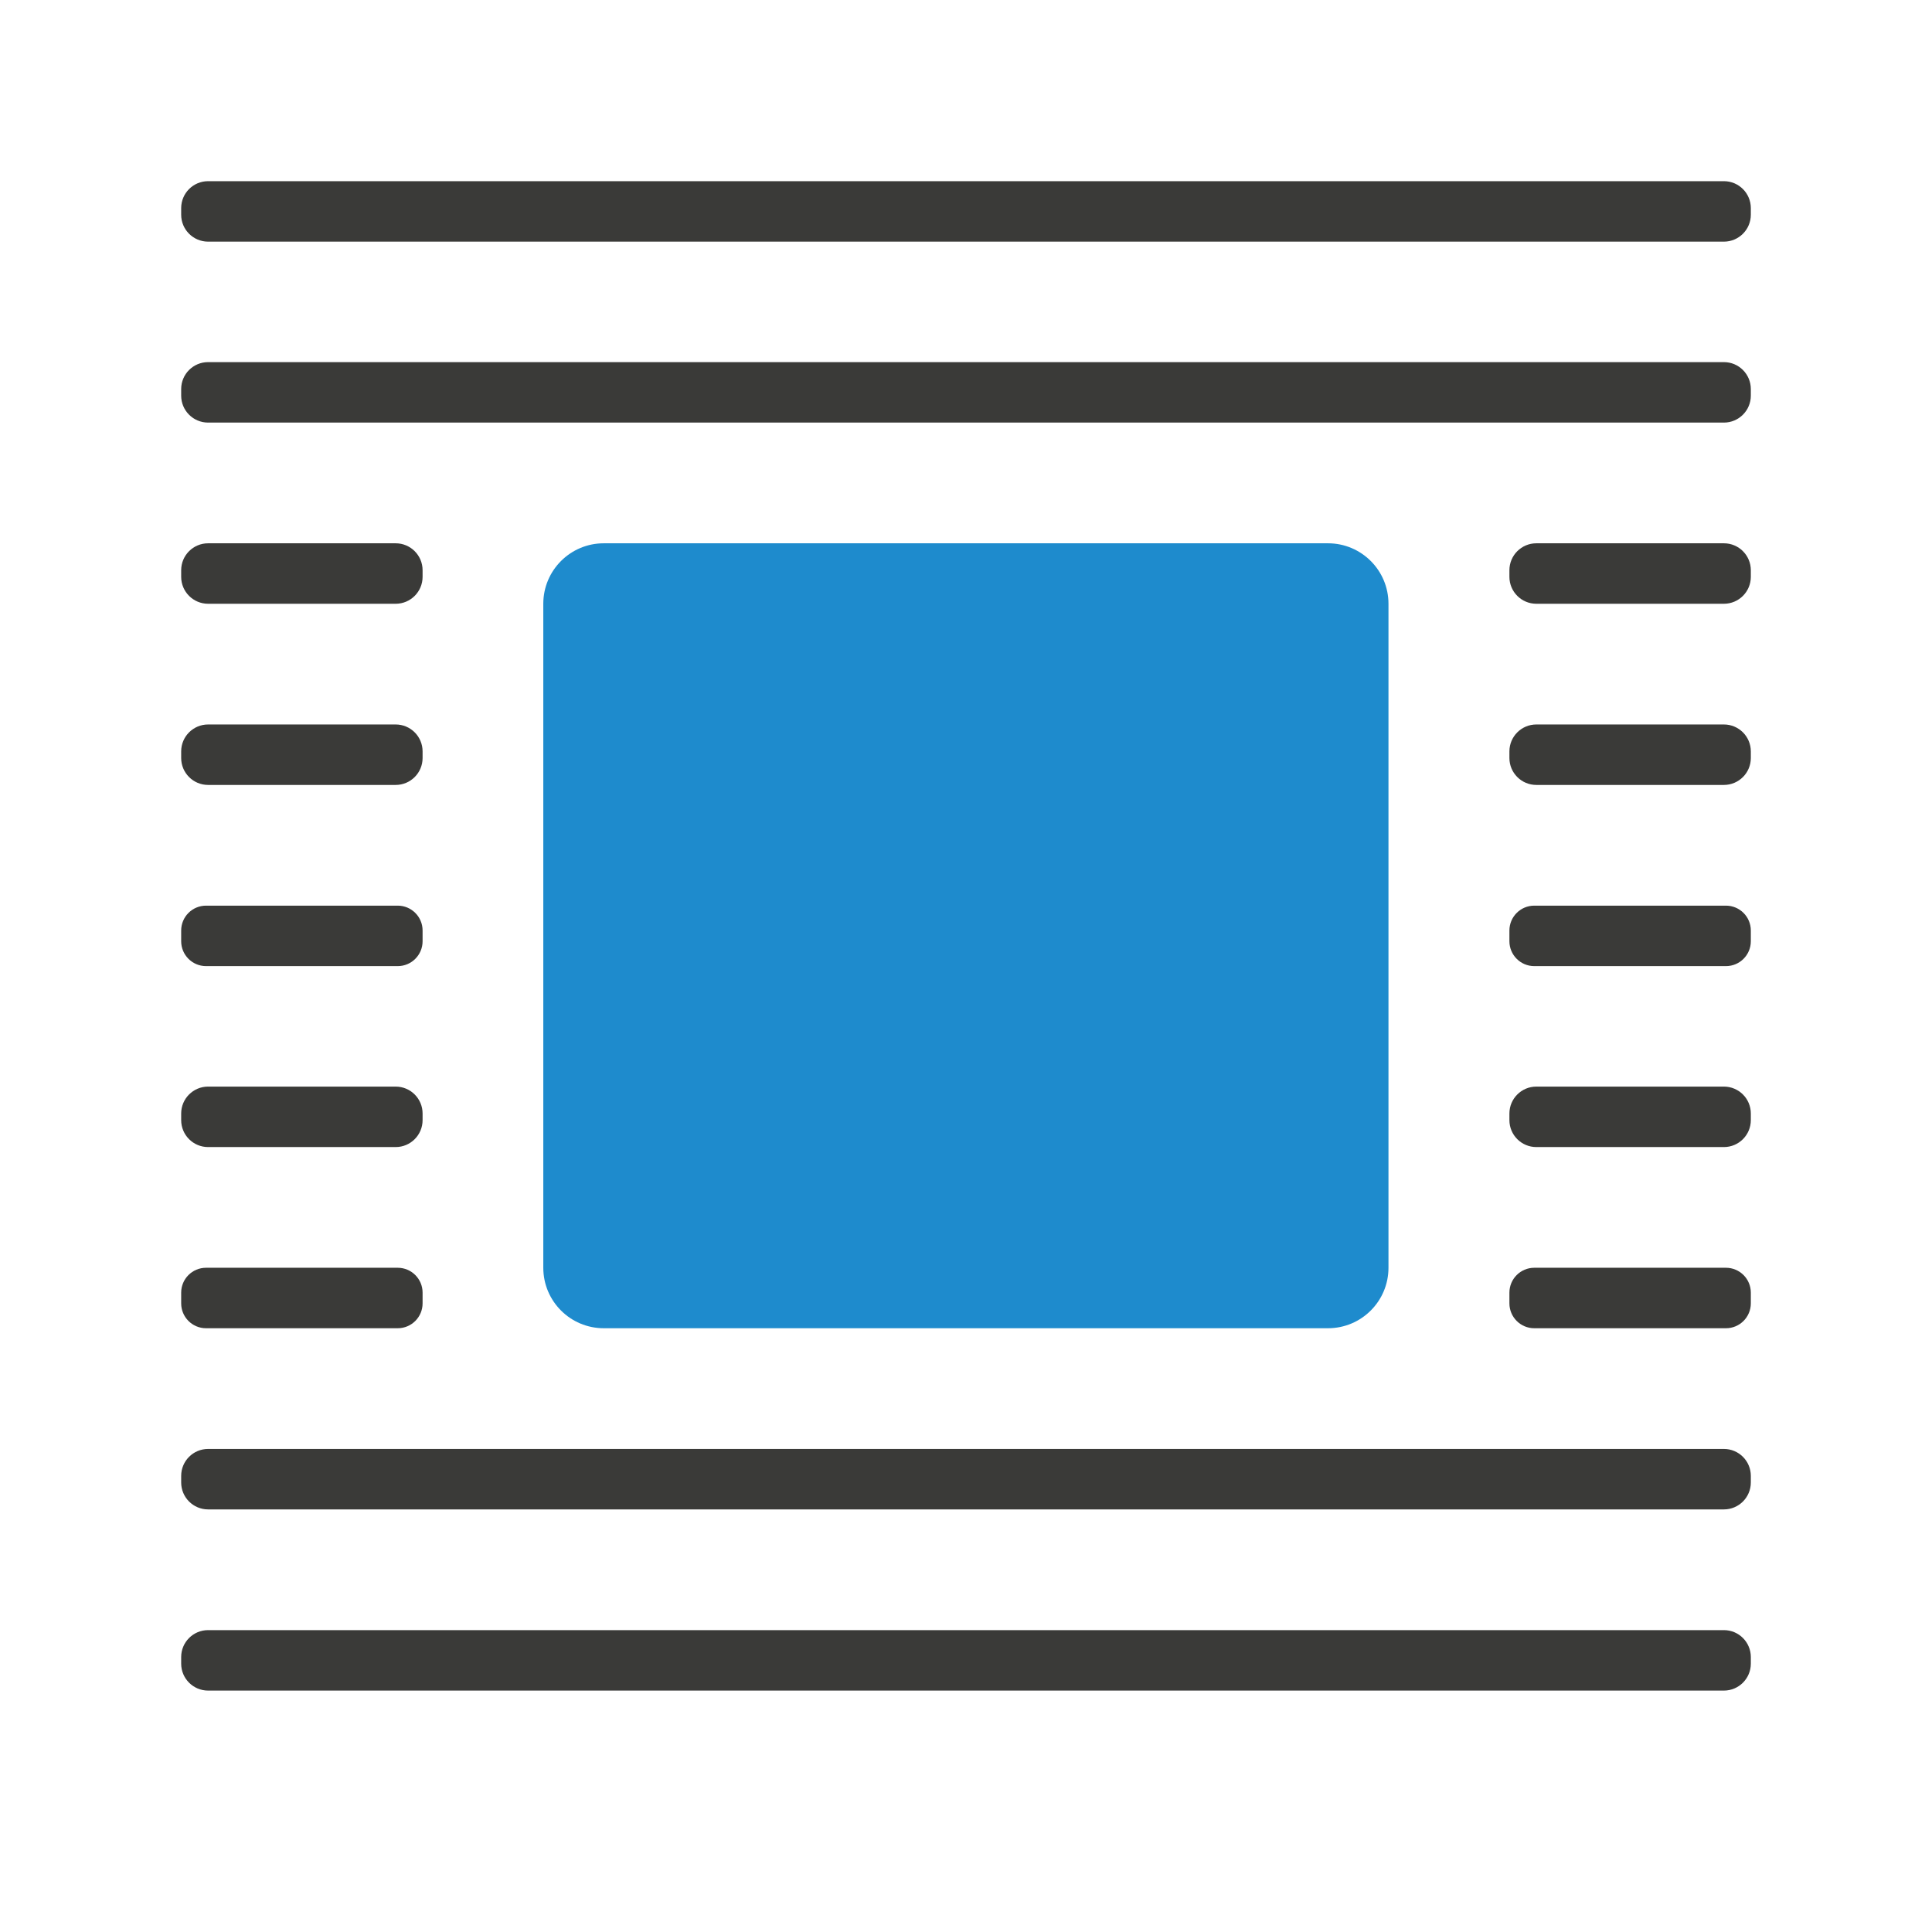
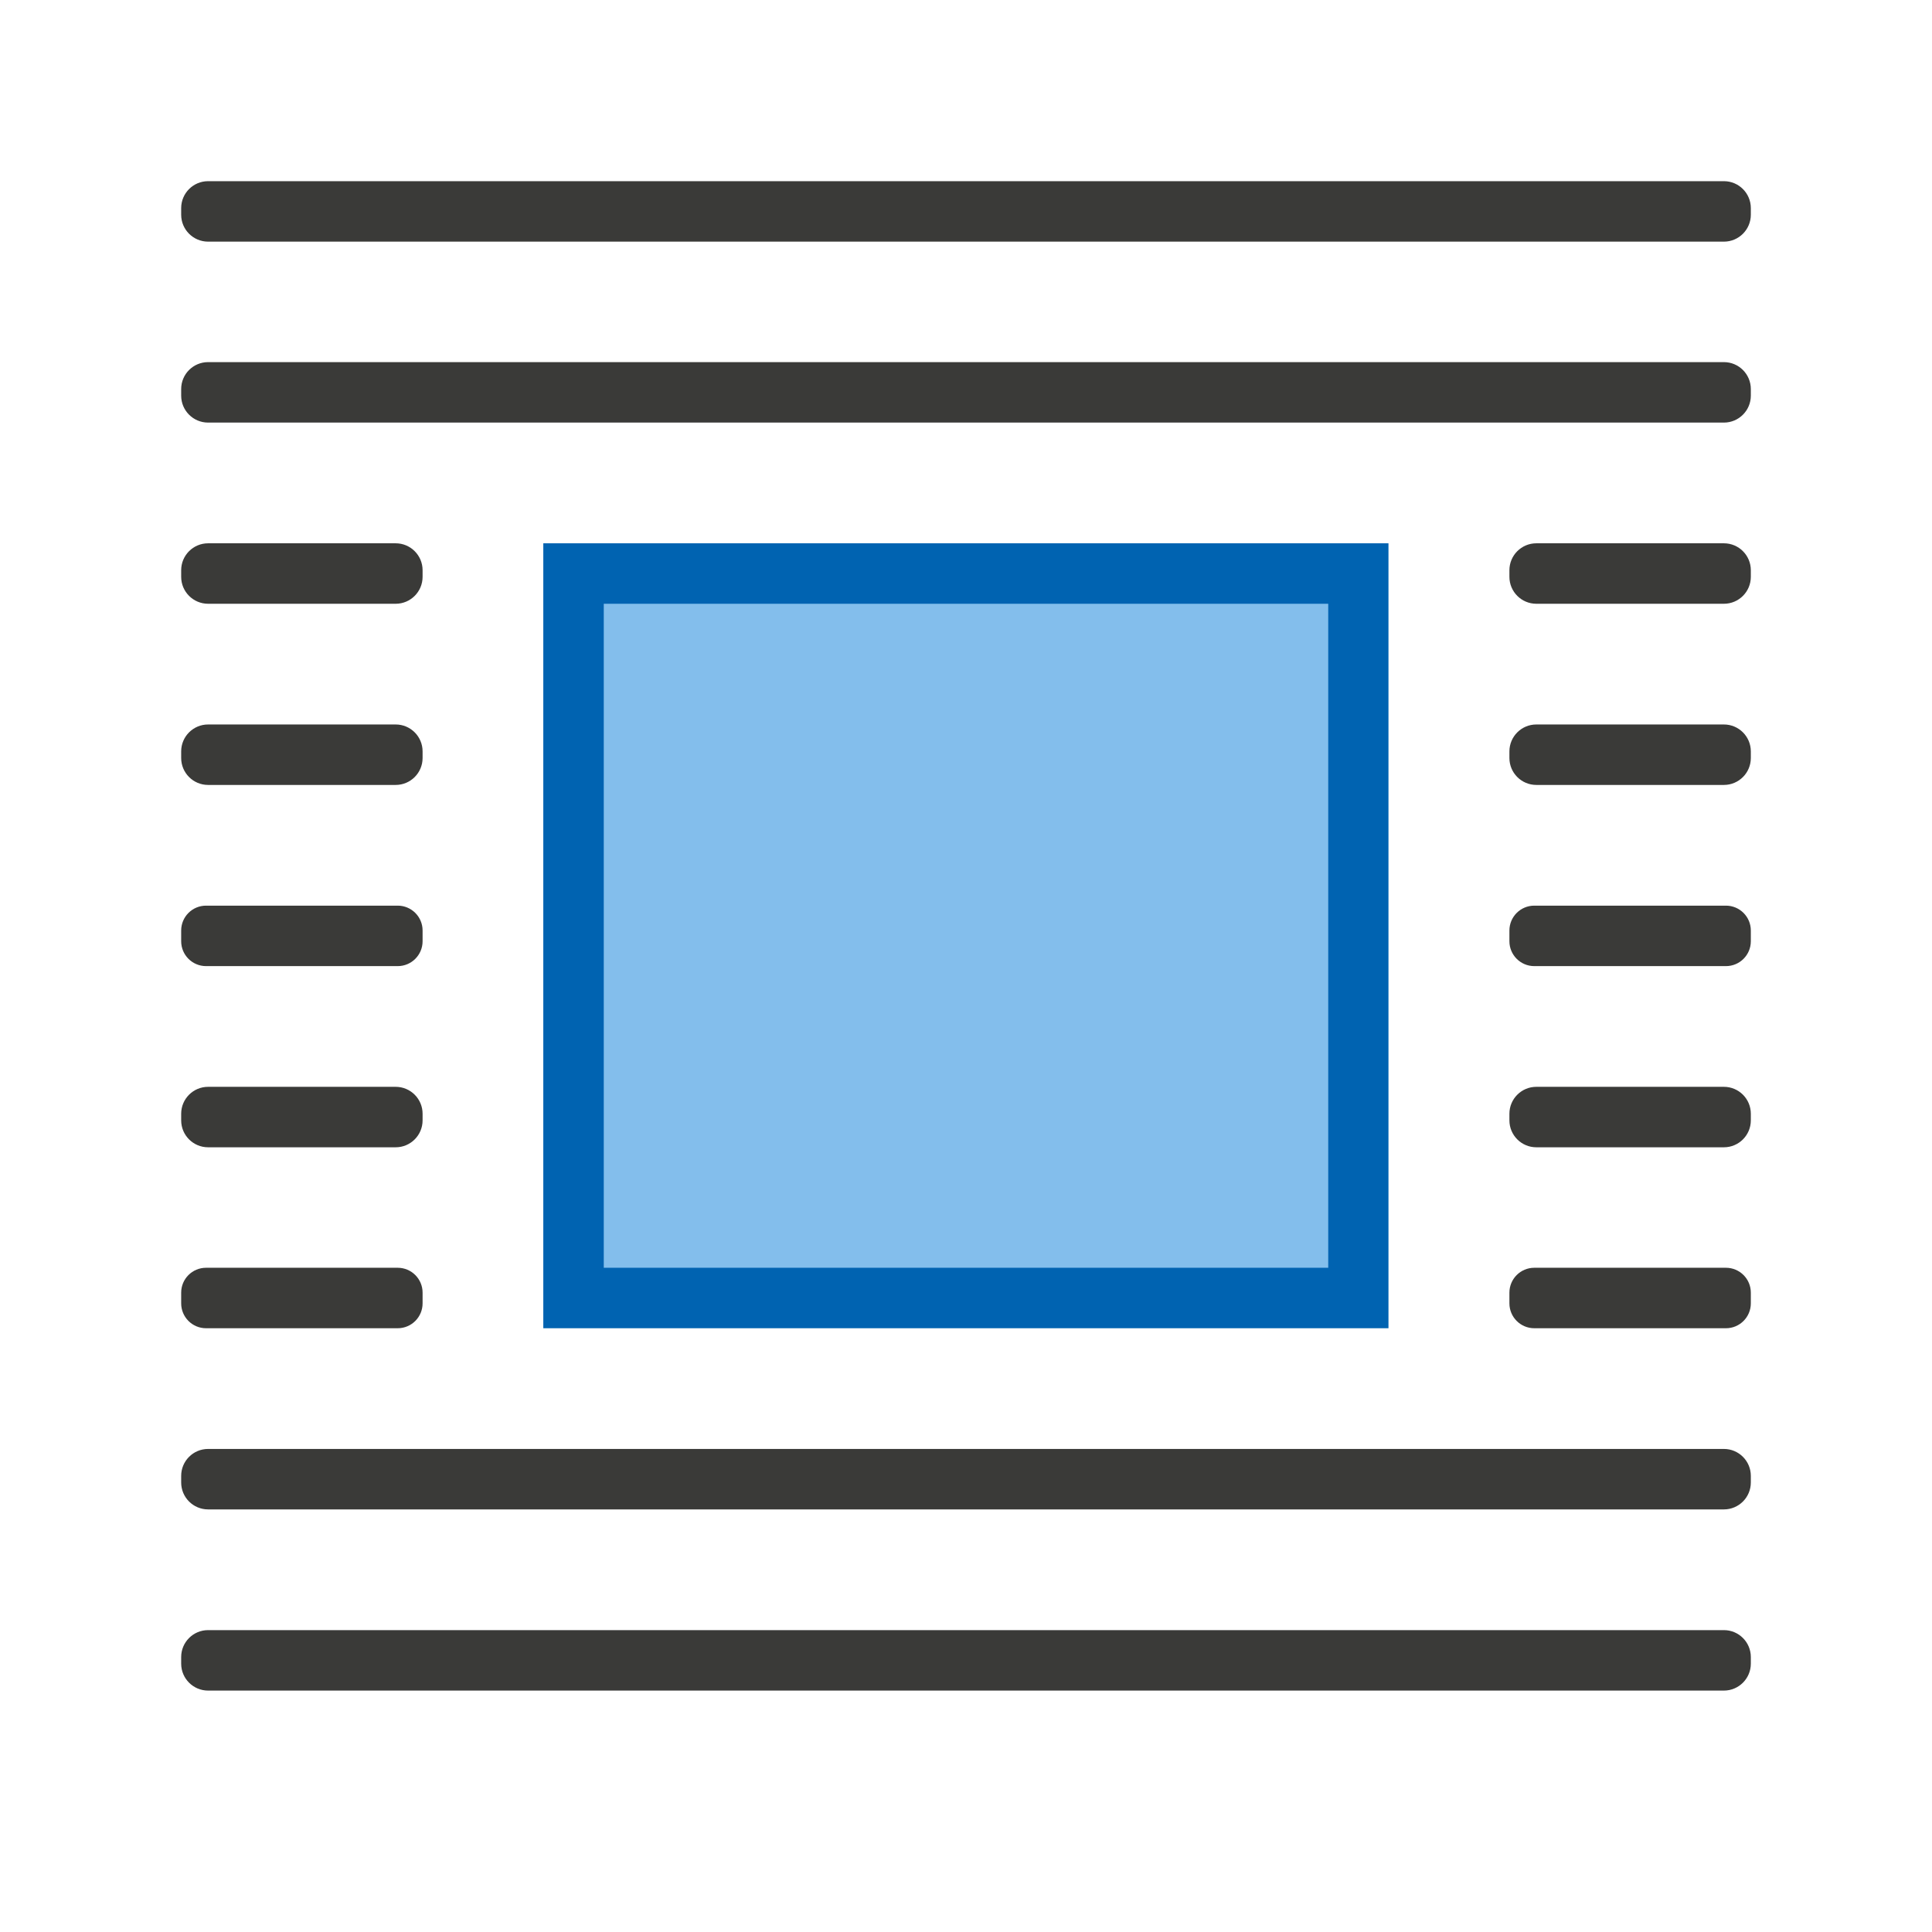
<svg xmlns="http://www.w3.org/2000/svg" height="32" viewBox="0 0 8.467 8.467" width="32">
-   <rect fill="#1e8bcd" height="3.44" ry=".265" stroke-width=".265" width="3.704" x="2.381" y="2.381" />
+   <path d="m2.381 2.381h3.704v3.44h-3.704z" fill="#0063b1" stroke-width=".265" />
  <g fill="#3a3a38" stroke-width=".265">
    <rect height=".265" ry=".118" width="6.879" x=".794" y=".794" />
    <rect height=".265" ry=".109" width="1.058" x="6.615" y="3.969" />
    <rect height=".265" ry=".118" width="1.058" x="6.615" y="3.175" />
    <rect height=".265" ry=".118" width="1.058" x="6.615" y="2.381" />
    <rect height=".265" ry=".118" width="6.879" x=".794" y="1.587" />
    <rect height=".265" ry=".118" width="6.879" x=".794" y="6.35" />
    <rect height=".265" ry=".118" width="6.879" x=".794" y="7.144" />
    <rect height=".265" ry=".109" width="1.058" x="6.615" y="5.556" />
-     <rect height=".265" ry=".118" width="1.058" x="6.615" y="4.762" />
+     <rect height=".265" ry=".118" width="1.058" x="6.615" y="4.763" />
    <rect height=".265" ry=".109" width="1.058" x=".794" y="3.969" />
    <rect height=".265" ry=".118" width="1.058" x=".794" y="3.175" />
    <rect height=".265" ry=".118" width="1.058" x=".794" y="2.381" />
    <rect height=".265" ry=".109" width="1.058" x=".794" y="5.556" />
-     <rect height=".265" ry=".118" width="1.058" x=".794" y="4.762" />
+     <rect height=".265" ry=".118" width="1.058" x=".794" y="4.763" />
  </g>
+   <path d="m2.646 2.646h3.175v2.91h-3.175z" fill="#83beec" stroke-width=".225" />
</svg>
